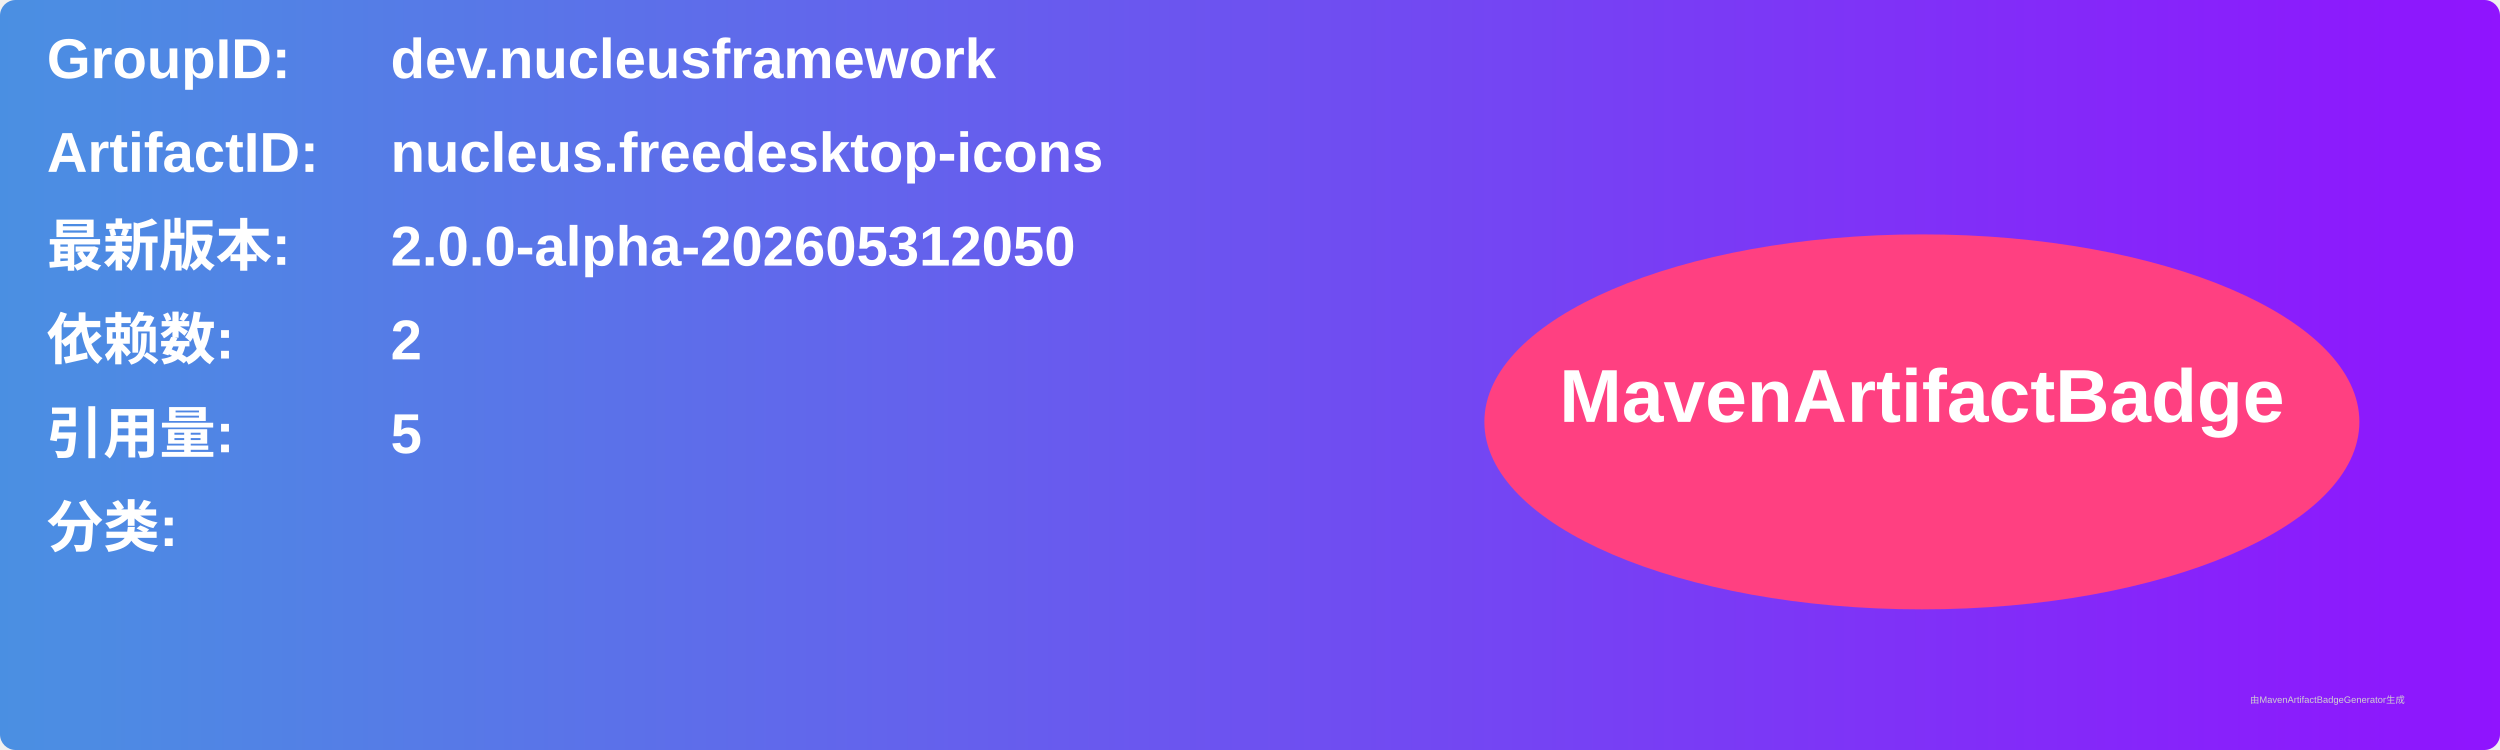
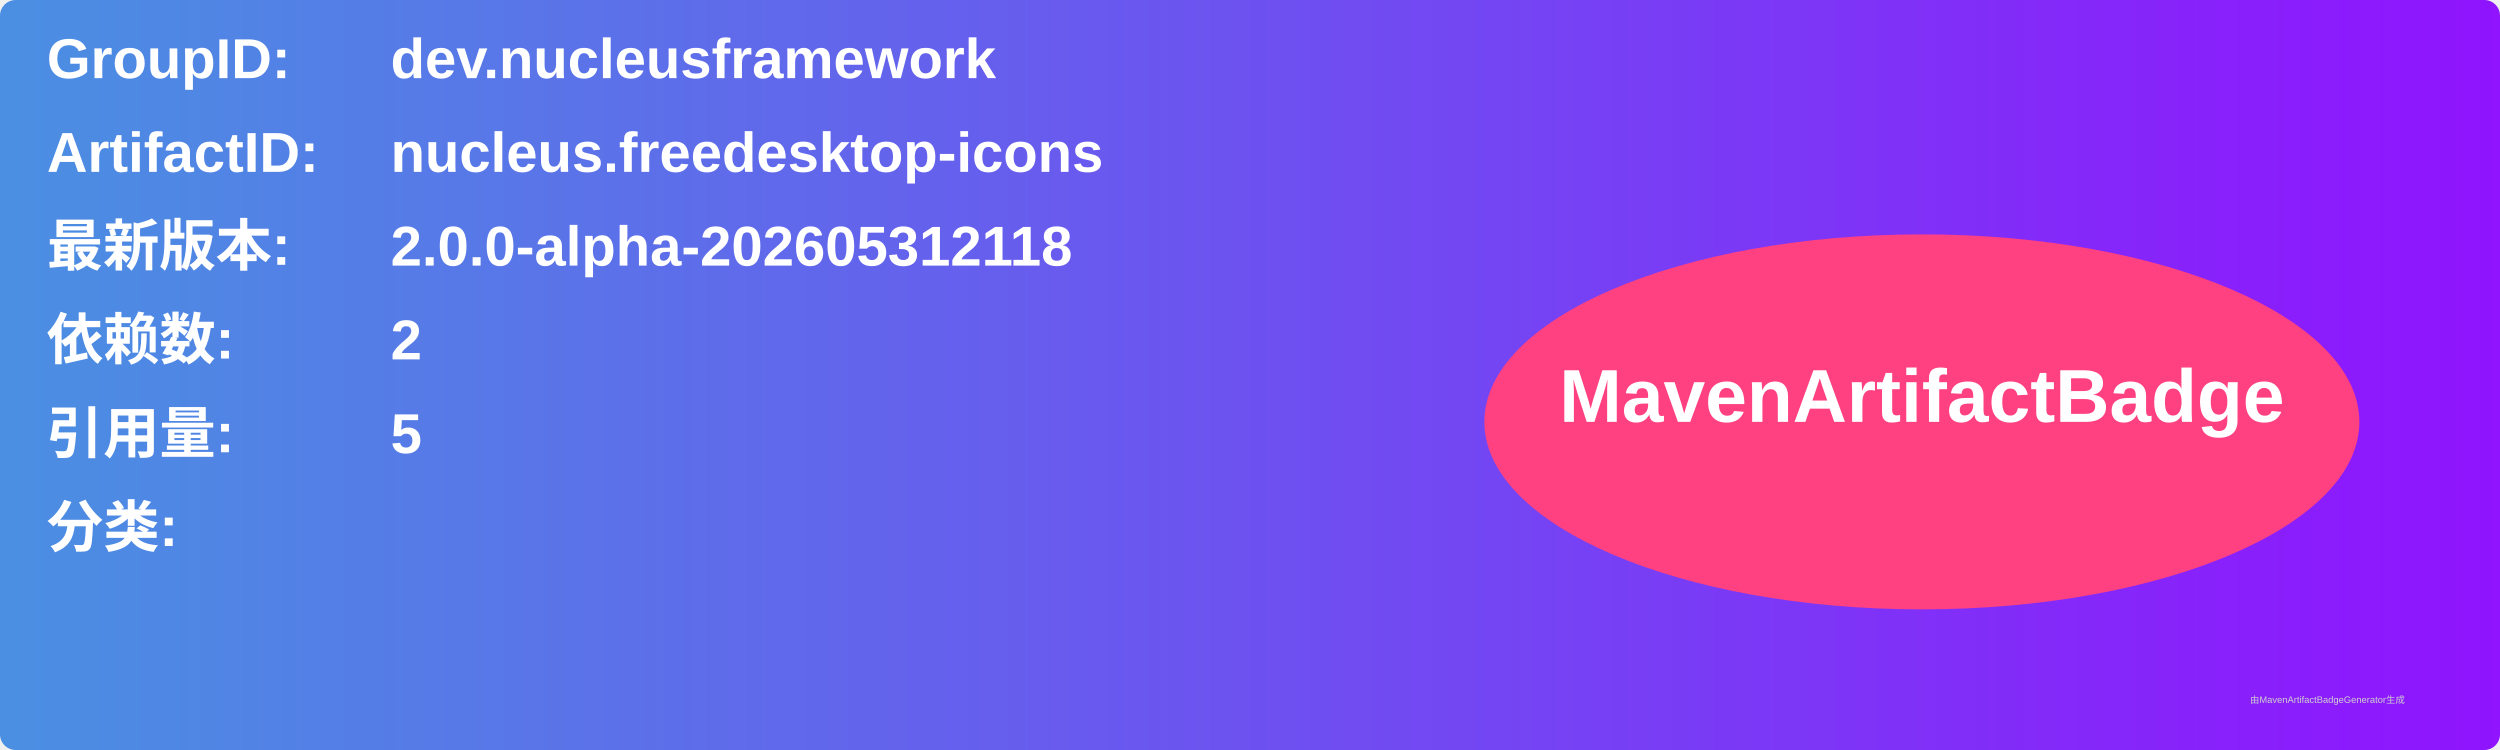
<svg xmlns="http://www.w3.org/2000/svg" width="800" height="240" viewBox="0 0 800 240">
  <linearGradient id="grad" x1="0%" y1="0%" x2="100%" y2="0%">
    <stop offset="0%" stop-color="#4a90e2" />
    <stop offset="100%" stop-color="#9013fe" />
  </linearGradient>
  <rect width="100%" height="100%" rx="5" ry="5" fill="url(#grad)" />
  <g transform="translate(15, 15)">
    <text x="0" y="10" font-family="Arial" font-size="18" fill="white" font-weight="bold" width="260">GroupID:</text>
    <text x="110" y="10" font-family="Arial" font-size="18" fill="white" font-weight="bold" width="460">dev.nucleusframework</text>
    <text x="0" y="40" font-family="Arial" font-size="18" fill="white" font-weight="bold" width="260">ArtifactID:</text>
    <text x="110" y="40" font-family="Arial" font-size="18" fill="white" font-weight="bold" width="460">nucleus.freedesktop-icons</text>
    <text x="0" y="70" font-family="Arial" font-size="18" fill="white" font-weight="bold">最新版本:</text>
    <text x="110" y="70" font-family="Arial" font-size="18" fill="white" font-weight="bold">
-       <tspan font-weight="bold">2.0.0-alpha-202605312050</tspan>
+       <tspan font-weight="bold">2.0.0-alpha-202605312118</tspan>
    </text>
    <text x="0" y="100" font-family="Arial" font-size="18" fill="white" font-weight="bold">依赖数: </text>
    <text x="110" y="100" font-family="Arial" font-size="18" fill="white">
      <tspan font-weight="bold">2</tspan>
    </text>
    <text x="0" y="130" font-family="Arial" font-size="18" fill="white" font-weight="bold">引用量: </text>
    <text x="110" y="130" font-family="Arial" font-size="18" fill="white">
      <tspan font-weight="bold">5</tspan>
    </text>
    <text x="0" y="160" font-family="Arial" font-size="18" fill="white" font-weight="bold">分类:</text>
    <text x="10" y="190" font-family="Arial" font-size="10" fill="white">
      <tspan font-weight="bold" />
    </text>
    <ellipse cx="600" cy="120" rx="140" ry="60" fill="#ff4081" />
    <text x="600" y="120" text-anchor="middle" font-family="Arial" font-size="24" fill="white" font-weight="bold">MavenArtifactBadge</text>
  </g>
  <text x="720" y="225" font-family="Arial" font-size="3" fill="#d0d0d0">由MavenArtifactBadgeGenerator生成</text>
</svg>
